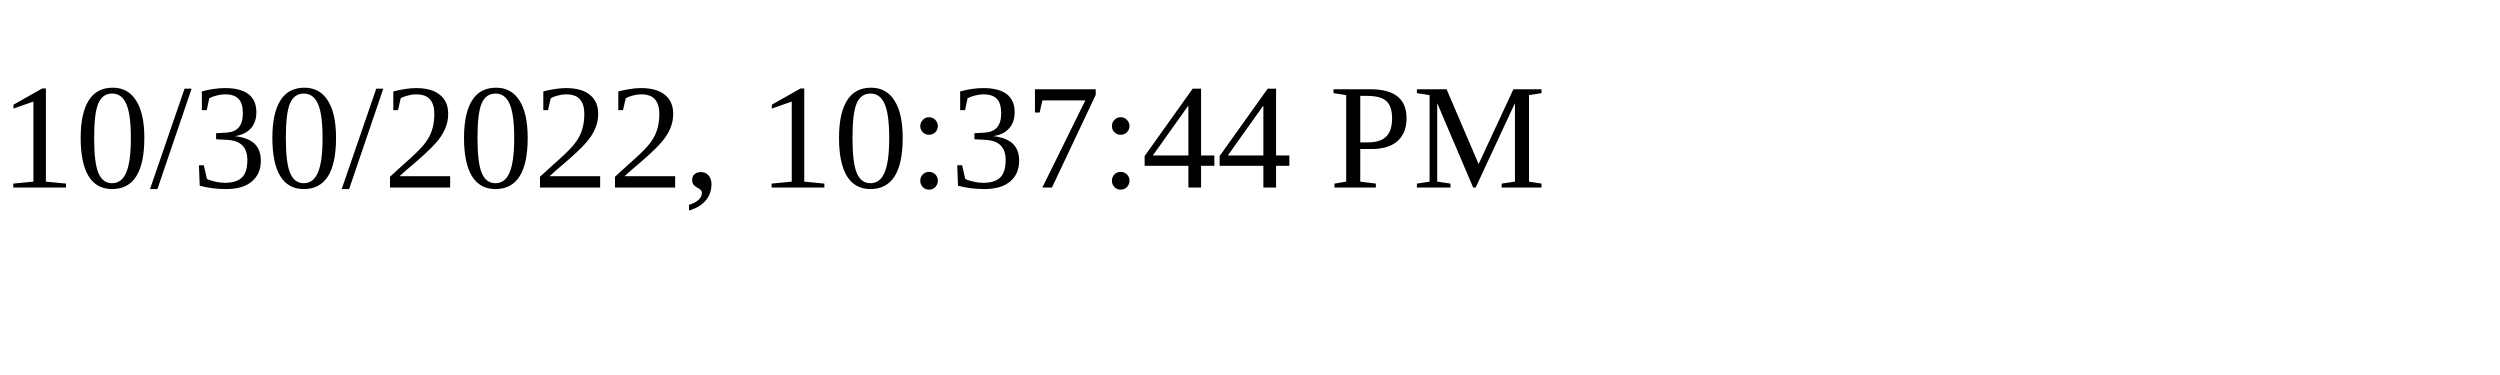
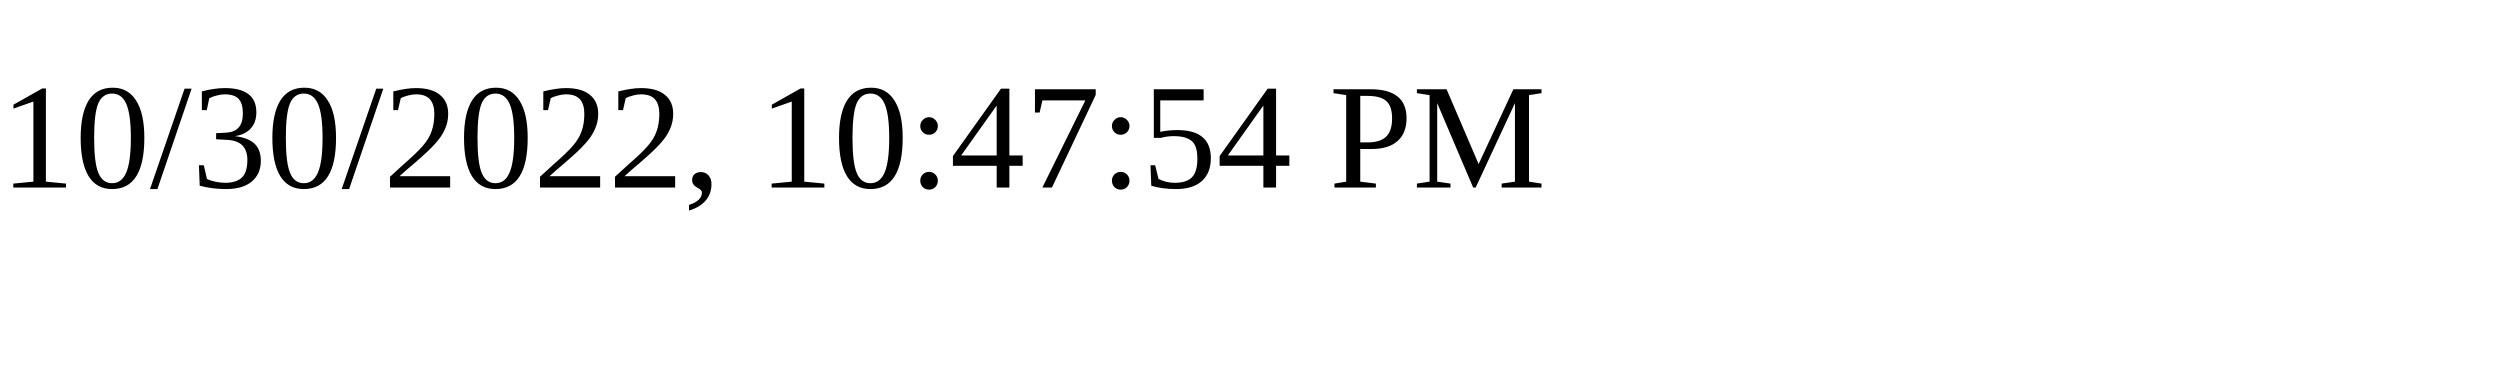
<svg xmlns="http://www.w3.org/2000/svg" height="30" width="200">
-   <text x="0" y="15">10/30/2022, 10:37:44 PM</text>
+   <text x="0" y="15">10/30/2022, 10:47:54 PM</text>
</svg>
